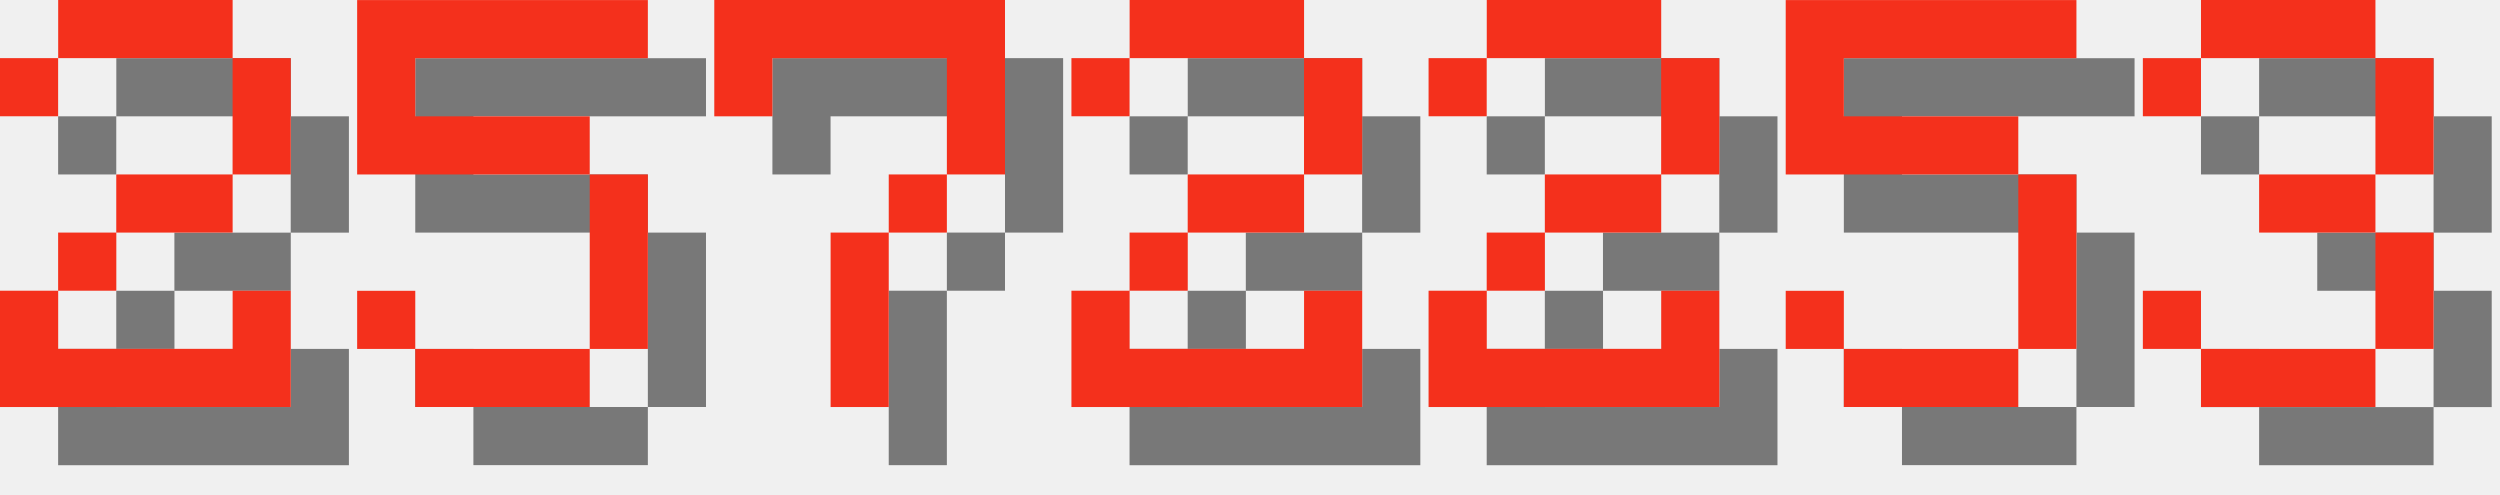
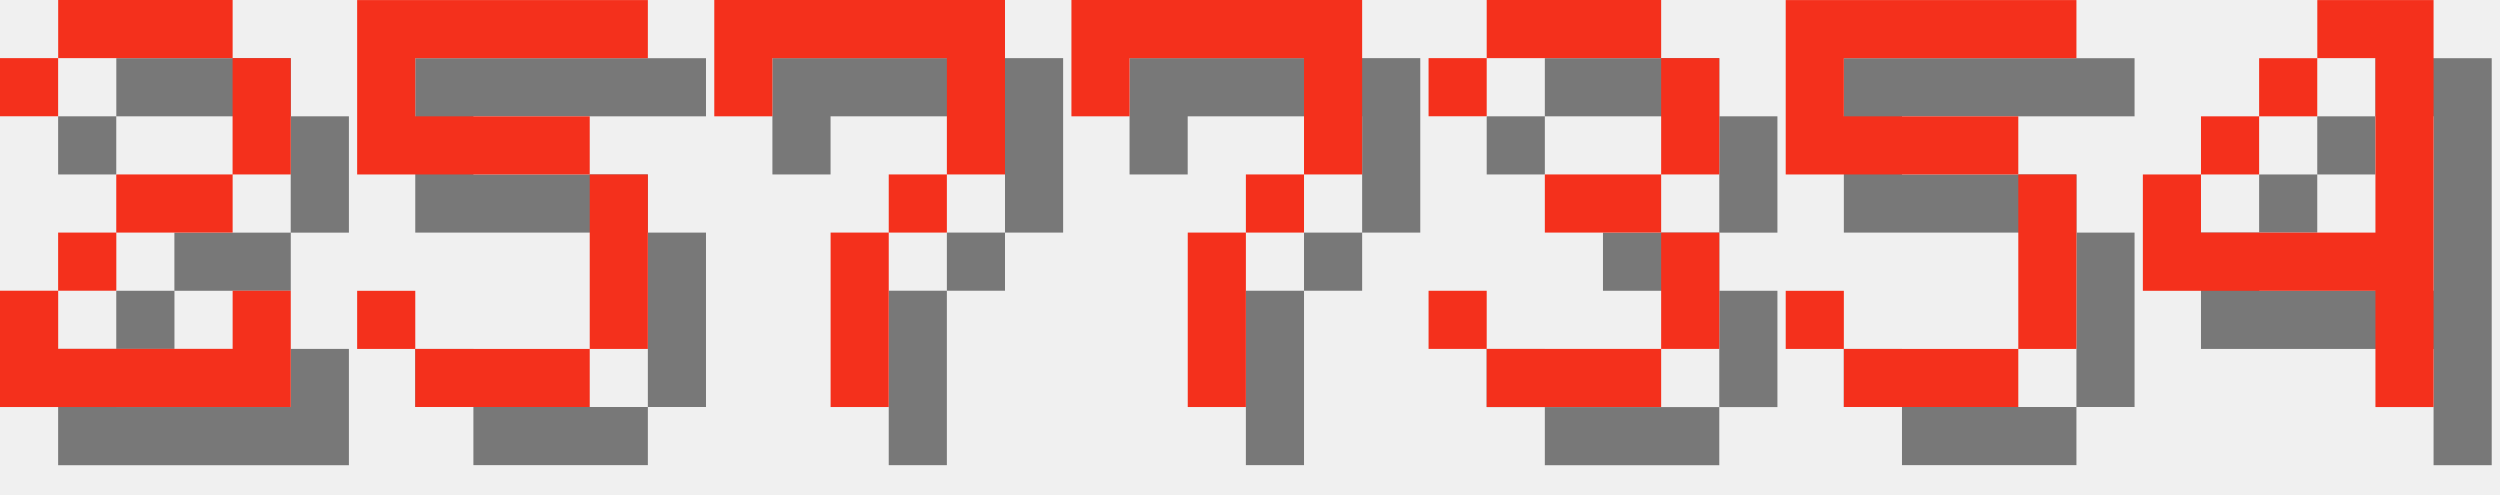
<svg xmlns="http://www.w3.org/2000/svg" version="1.1" width="182.0" height="36">
  <style>
        .text-foreground {
            fill: #F4301C;
        }
        .text-shadow {
            fill: #000000;
            fill-opacity: 0.5;
        }
    </style>
  <g class="digit" id="digit_2" transform="translate(0.0, 0), scale(4)">
    <path id="digit_2_shadow" class="text-shadow" d="m1.058 2.117v1.058h1.058v-1.058h3.175v2.117h-2.117v1.058h-1.058v1.058h-1.058v2.117h5.292v-2.117h-1.058v1.058h-3.175v-1.058h1.058v-1.058h2.117v-1.058h1.058v-2.117h-1.058v-1.058h-3.175v1.058h-1.058z" fill-opacity=".5" style="paint-order:stroke fill markers" />
    <path id="digit_2_fg" class="text-foreground" d="m0 1.058v1.058h1.058v-1.058h3.175v2.117h-2.117v1.058h-1.058v1.058h-1.058v2.117h5.292v-2.117h-1.058v1.058h-3.175v-1.058h1.058v-1.058h2.117v-1.058h1.058v-2.117h-1.058v-1.058h-3.175v1.058h-1.058z" fill="#fff" style="paint-order:stroke fill markers" />
  </g>
  <g class="digit" id="digit_5" transform="translate(26.0, 0), scale(4)">
    <path id="digit_5_shadow" class="text-shadow" d="m1.058 1.058v3.175h4.233v3.175h-3.175v-1.058h-1.058v1.058h1.058v1.058h3.175v-1.058h1.058v-3.175h-1.058v-1.058h-3.175v-1.058h4.233v-1.058h-5.292z" fill-opacity=".5" style="paint-order:stroke fill markers" />
    <path id="digit_5_fg" class="text-foreground" d="m0 0v3.175h4.233v3.175h-3.175v-1.058h-1.058v1.058h1.058v1.058h3.175v-1.058h1.058v-3.175h-1.058v-1.058h-3.175v-1.058h4.233v-1.058h-5.292z" fill="#fff" style="paint-order:stroke fill markers" />
  </g>
  <g class="digit" id="digit_7" transform="translate(52.0, 0), scale(4)">
    <path id="digit_7_shadow" class="text-shadow" d="m1.058 1.058 2e-6 2.117h1.058v-1.058h3.175v1.058l2e-7 1.058h-1.058v1.058h-1.058l4e-7 3.175 1.058 1e-7v-3.175h1.058v-1.058h1.058l5e-7 -1.058v-2.117z" fill-opacity=".5" style="paint-order:stroke fill markers" />
    <path id="digit_7_fg" class="text-foreground" d="m0 0 2e-6 2.117h1.058v-1.058h3.175v1.058l2e-7 1.058h-1.058v1.058h-1.058l4e-7 3.175 1.058 1e-7v-3.175h1.058v-1.058h1.058l5e-7 -1.058v-2.117z" fill="#fff" style="paint-order:stroke fill markers" />
  </g>
-   <g class="digit" id="digit_2" transform="translate(78.0, 0), scale(4)">
-     <path id="digit_2_shadow" class="text-shadow" d="m1.058 2.117v1.058h1.058v-1.058h3.175v2.117h-2.117v1.058h-1.058v1.058h-1.058v2.117h5.292v-2.117h-1.058v1.058h-3.175v-1.058h1.058v-1.058h2.117v-1.058h1.058v-2.117h-1.058v-1.058h-3.175v1.058h-1.058z" fill-opacity=".5" style="paint-order:stroke fill markers" />
-     <path id="digit_2_fg" class="text-foreground" d="m0 1.058v1.058h1.058v-1.058h3.175v2.117h-2.117v1.058h-1.058v1.058h-1.058v2.117h5.292v-2.117h-1.058v1.058h-3.175v-1.058h1.058v-1.058h2.117v-1.058h1.058v-2.117h-1.058v-1.058h-3.175v1.058h-1.058z" fill="#fff" style="paint-order:stroke fill markers" />
+   <g class="digit" id="digit_7" transform="translate(78.0, 0), scale(4)">
+     <path id="digit_7_shadow" class="text-shadow" d="m1.058 1.058 2e-6 2.117h1.058v-1.058h3.175v1.058l2e-7 1.058h-1.058v1.058h-1.058l4e-7 3.175 1.058 1e-7v-3.175h1.058v-1.058h1.058l5e-7 -1.058v-2.117z" fill-opacity=".5" style="paint-order:stroke fill markers" />
+     <path id="digit_7_fg" class="text-foreground" d="m0 0 2e-6 2.117h1.058v-1.058h3.175v1.058l2e-7 1.058h-1.058v1.058h-1.058l4e-7 3.175 1.058 1e-7v-3.175h1.058v-1.058h1.058l5e-7 -1.058v-2.117z" fill="#fff" style="paint-order:stroke fill markers" />
  </g>
-   <g class="digit" id="digit_2" transform="translate(104.0, 0), scale(4)">
-     <path id="digit_2_shadow" class="text-shadow" d="m1.058 2.117v1.058h1.058v-1.058h3.175v2.117h-2.117v1.058h-1.058v1.058h-1.058v2.117h5.292v-2.117h-1.058v1.058h-3.175v-1.058h1.058v-1.058h2.117v-1.058h1.058v-2.117h-1.058v-1.058h-3.175v1.058h-1.058z" fill-opacity=".5" style="paint-order:stroke fill markers" />
-     <path id="digit_2_fg" class="text-foreground" d="m0 1.058v1.058h1.058v-1.058h3.175v2.117h-2.117v1.058h-1.058v1.058h-1.058v2.117h5.292v-2.117h-1.058v1.058h-3.175v-1.058h1.058v-1.058h2.117v-1.058h1.058v-2.117h-1.058v-1.058h-3.175v1.058h-1.058z" fill="#fff" style="paint-order:stroke fill markers" />
+   <g class="digit" id="digit_3" transform="translate(104.0, 0), scale(4)">
+     <path id="digit_3_shadow" class="text-shadow" d="m1.058 2.117v1.058h1.058v-1.058h3.175v2.117h-2.117v1.058h2.117v2.117h-3.175v-1.058h-1.058v1.058h1.058v1.058h3.175v-1.058h1.058v-2.117h-1.058v-1.058h1.058v-2.117h-1.058v-1.058h-3.175v1.058h-1.058z" fill-opacity=".5" style="paint-order:stroke fill markers" />
+     <path id="digit_3_fg" class="text-foreground" d="m0 1.058v1.058h1.058v-1.058h3.175v2.117h-2.117v1.058h2.117v2.117h-3.175v-1.058h-1.058v1.058h1.058v1.058h3.175v-1.058h1.058v-2.117h-1.058v-1.058h1.058v-2.117h-1.058v-1.058h-3.175v1.058h-1.058z" fill="#fff" style="paint-order:stroke fill markers" />
  </g>
  <g class="digit" id="digit_5" transform="translate(130.0, 0), scale(4)">
    <path id="digit_5_shadow" class="text-shadow" d="m1.058 1.058v3.175h4.233v3.175h-3.175v-1.058h-1.058v1.058h1.058v1.058h3.175v-1.058h1.058v-3.175h-1.058v-1.058h-3.175v-1.058h4.233v-1.058h-5.292z" fill-opacity=".5" style="paint-order:stroke fill markers" />
    <path id="digit_5_fg" class="text-foreground" d="m0 0v3.175h4.233v3.175h-3.175v-1.058h-1.058v1.058h1.058v1.058h3.175v-1.058h1.058v-3.175h-1.058v-1.058h-3.175v-1.058h4.233v-1.058h-5.292z" fill="#fff" style="paint-order:stroke fill markers" />
  </g>
-   <g class="digit" id="digit_3" transform="translate(156.0, 0), scale(4)">
-     <path id="digit_3_shadow" class="text-shadow" d="m1.058 2.117v1.058h1.058v-1.058h3.175v2.117h-2.117v1.058h2.117v2.117h-3.175v-1.058h-1.058v1.058h1.058v1.058h3.175v-1.058h1.058v-2.117h-1.058v-1.058h1.058v-2.117h-1.058v-1.058h-3.175v1.058h-1.058z" fill-opacity=".5" style="paint-order:stroke fill markers" />
-     <path id="digit_3_fg" class="text-foreground" d="m0 1.058v1.058h1.058v-1.058h3.175v2.117h-2.117v1.058h2.117v2.117h-3.175v-1.058h-1.058v1.058h1.058v1.058h3.175v-1.058h1.058v-2.117h-1.058v-1.058h1.058v-2.117h-1.058v-1.058h-3.175v1.058h-1.058z" fill="#fff" style="paint-order:stroke fill markers" />
+   <g class="digit" id="digit_4" transform="translate(156.0, 0), scale(4)">
+     <path id="digit_4_shadow" class="text-shadow" d="m4.233 1.058v1.058h1.058v3.175h-3.175v-1.058h-1.058v2.117h4.233v2.117h1.058v-7.408h-2.117zm-2.117 3.175h1.058v-1.058h-1.058v1.058zm1.058-1.058h1.058v-1.058h-1.058v1.058z" fill-opacity=".5" style="paint-order:stroke fill markers" />
+     <path id="digit_4_fg" class="text-foreground" d="m3.175 0v1.058h1.058v3.175h-3.175v-1.058h-1.058v2.117h4.233v2.117h1.058v-7.408h-2.117zm-2.117 3.175h1.058v-1.058h-1.058v1.058zm1.058-1.058h1.058v-1.058h-1.058v1.058z" fill="#fff" style="paint-order:stroke fill markers" />
  </g>
</svg>
